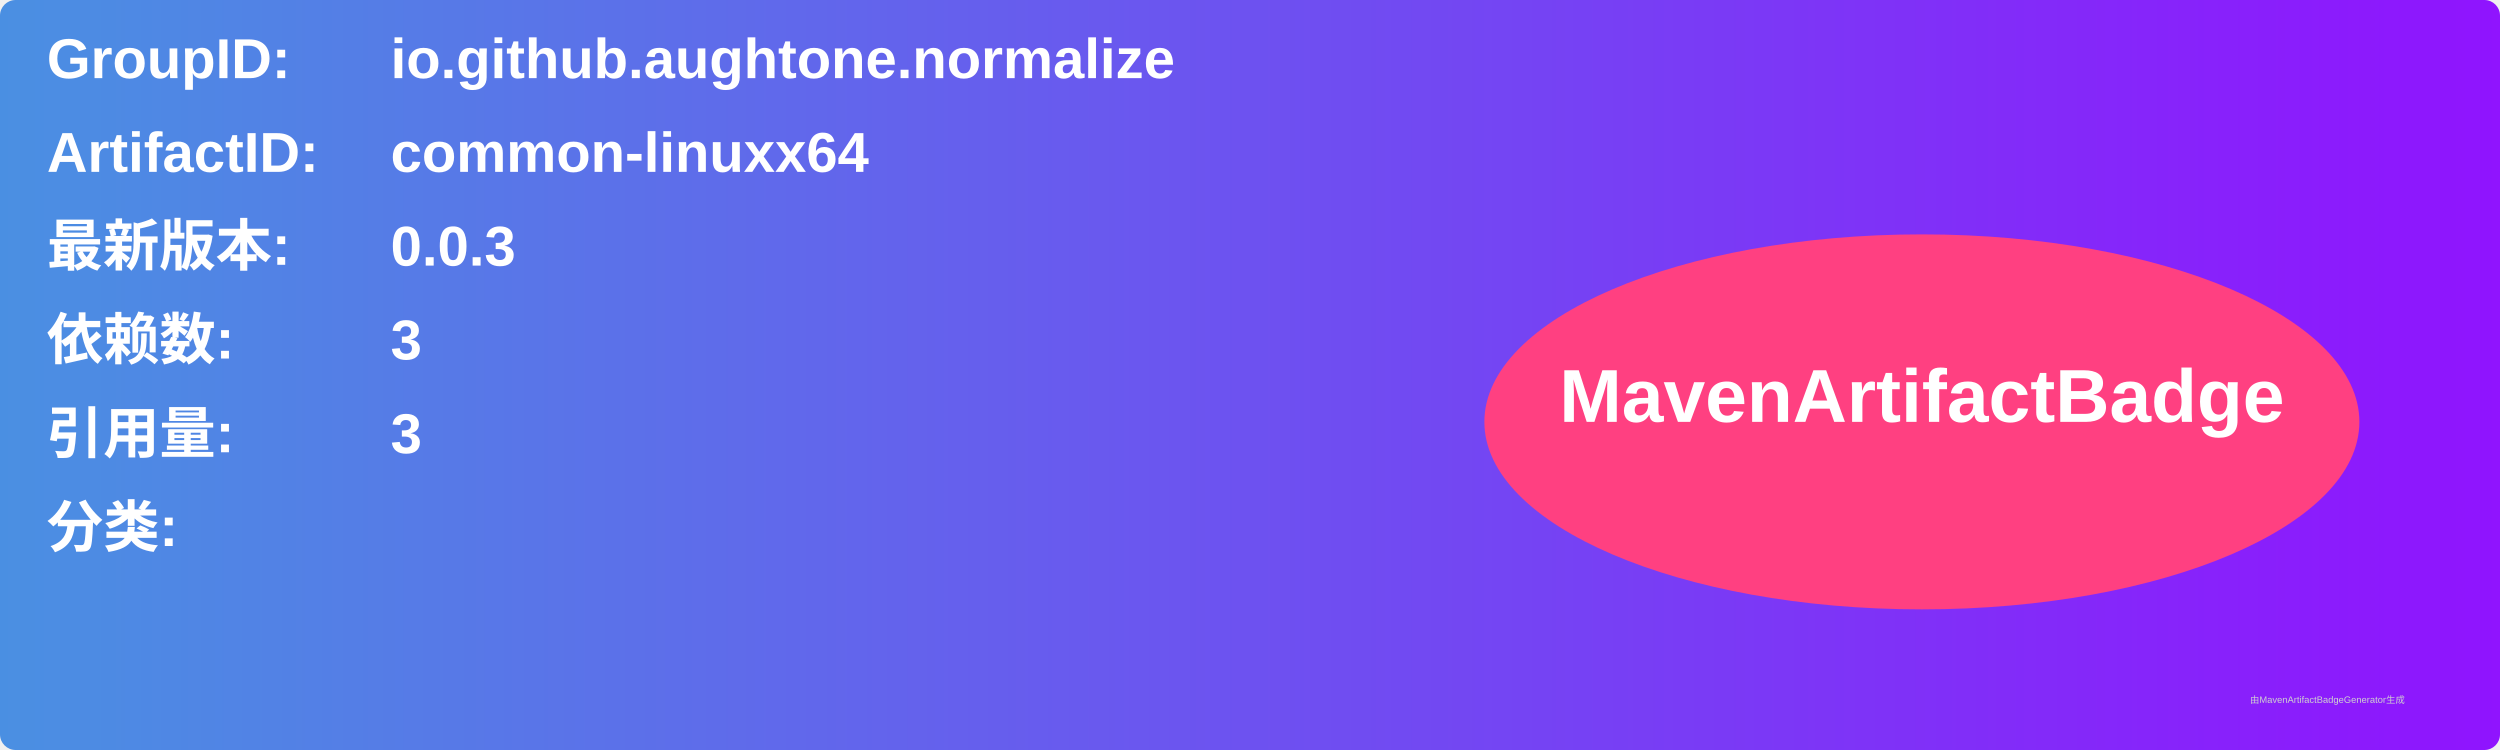
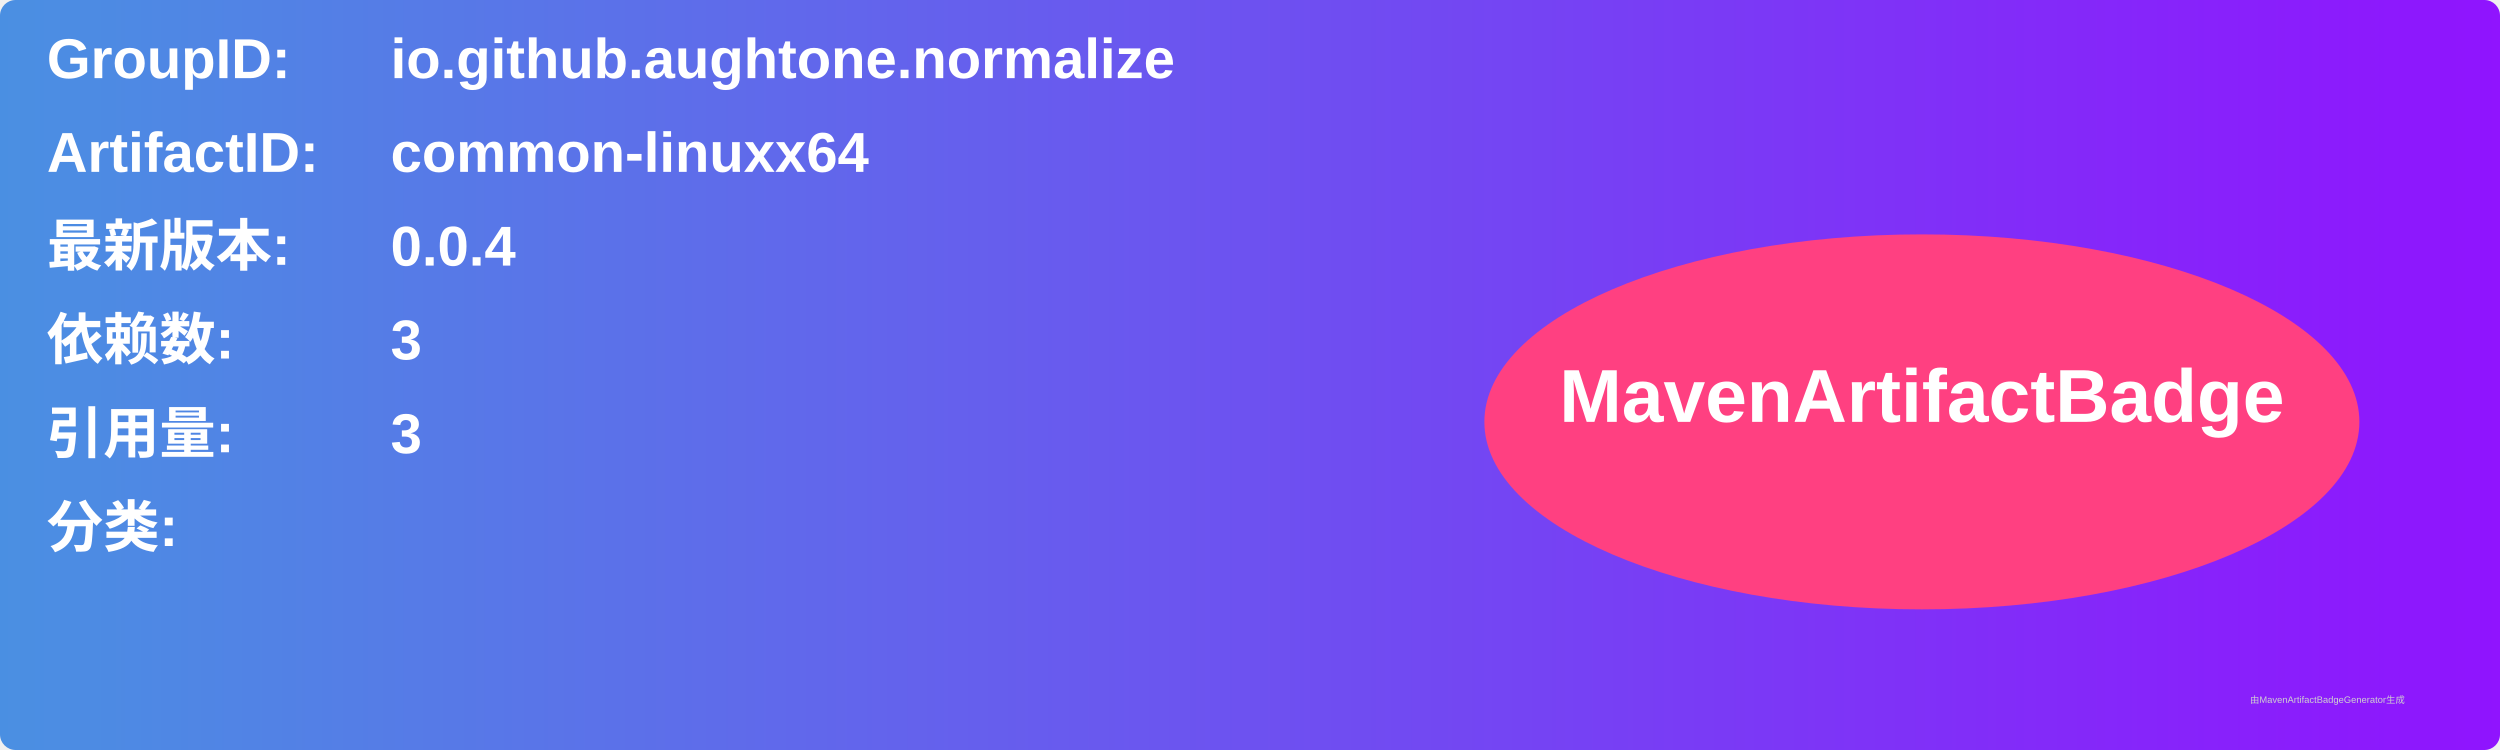
<svg xmlns="http://www.w3.org/2000/svg" width="800" height="240" viewBox="0 0 800 240">
  <linearGradient id="grad" x1="0%" y1="0%" x2="100%" y2="0%">
    <stop offset="0%" stop-color="#4a90e2" />
    <stop offset="100%" stop-color="#9013fe" />
  </linearGradient>
  <rect width="100%" height="100%" rx="5" ry="5" fill="url(#grad)" />
  <g transform="translate(15, 15)">
    <text x="0" y="10" font-family="Arial" font-size="18" fill="white" font-weight="bold" width="260">GroupID:</text>
    <text x="110" y="10" font-family="Arial" font-size="18" fill="white" font-weight="bold" width="460">io.github.aughtone.normalize</text>
    <text x="0" y="40" font-family="Arial" font-size="18" fill="white" font-weight="bold" width="260">ArtifactID:</text>
    <text x="110" y="40" font-family="Arial" font-size="18" fill="white" font-weight="bold" width="460">common-linuxx64</text>
    <text x="0" y="70" font-family="Arial" font-size="18" fill="white" font-weight="bold">最新版本:</text>
    <text x="110" y="70" font-family="Arial" font-size="18" fill="white" font-weight="bold">
-       <tspan font-weight="bold">0.0.3</tspan>
+       <tspan font-weight="bold">0.0.4</tspan>
    </text>
    <text x="0" y="100" font-family="Arial" font-size="18" fill="white" font-weight="bold">依赖数: </text>
    <text x="110" y="100" font-family="Arial" font-size="18" fill="white">
      <tspan font-weight="bold">3</tspan>
    </text>
    <text x="0" y="130" font-family="Arial" font-size="18" fill="white" font-weight="bold">引用量: </text>
    <text x="110" y="130" font-family="Arial" font-size="18" fill="white">
      <tspan font-weight="bold">3</tspan>
    </text>
    <text x="0" y="160" font-family="Arial" font-size="18" fill="white" font-weight="bold">分类:</text>
    <text x="10" y="190" font-family="Arial" font-size="10" fill="white">
      <tspan font-weight="bold" />
    </text>
    <ellipse cx="600" cy="120" rx="140" ry="60" fill="#ff4081" />
    <text x="600" y="120" text-anchor="middle" font-family="Arial" font-size="24" fill="white" font-weight="bold">MavenArtifactBadge</text>
  </g>
  <text x="720" y="225" font-family="Arial" font-size="3" fill="#d0d0d0">由MavenArtifactBadgeGenerator生成</text>
</svg>
